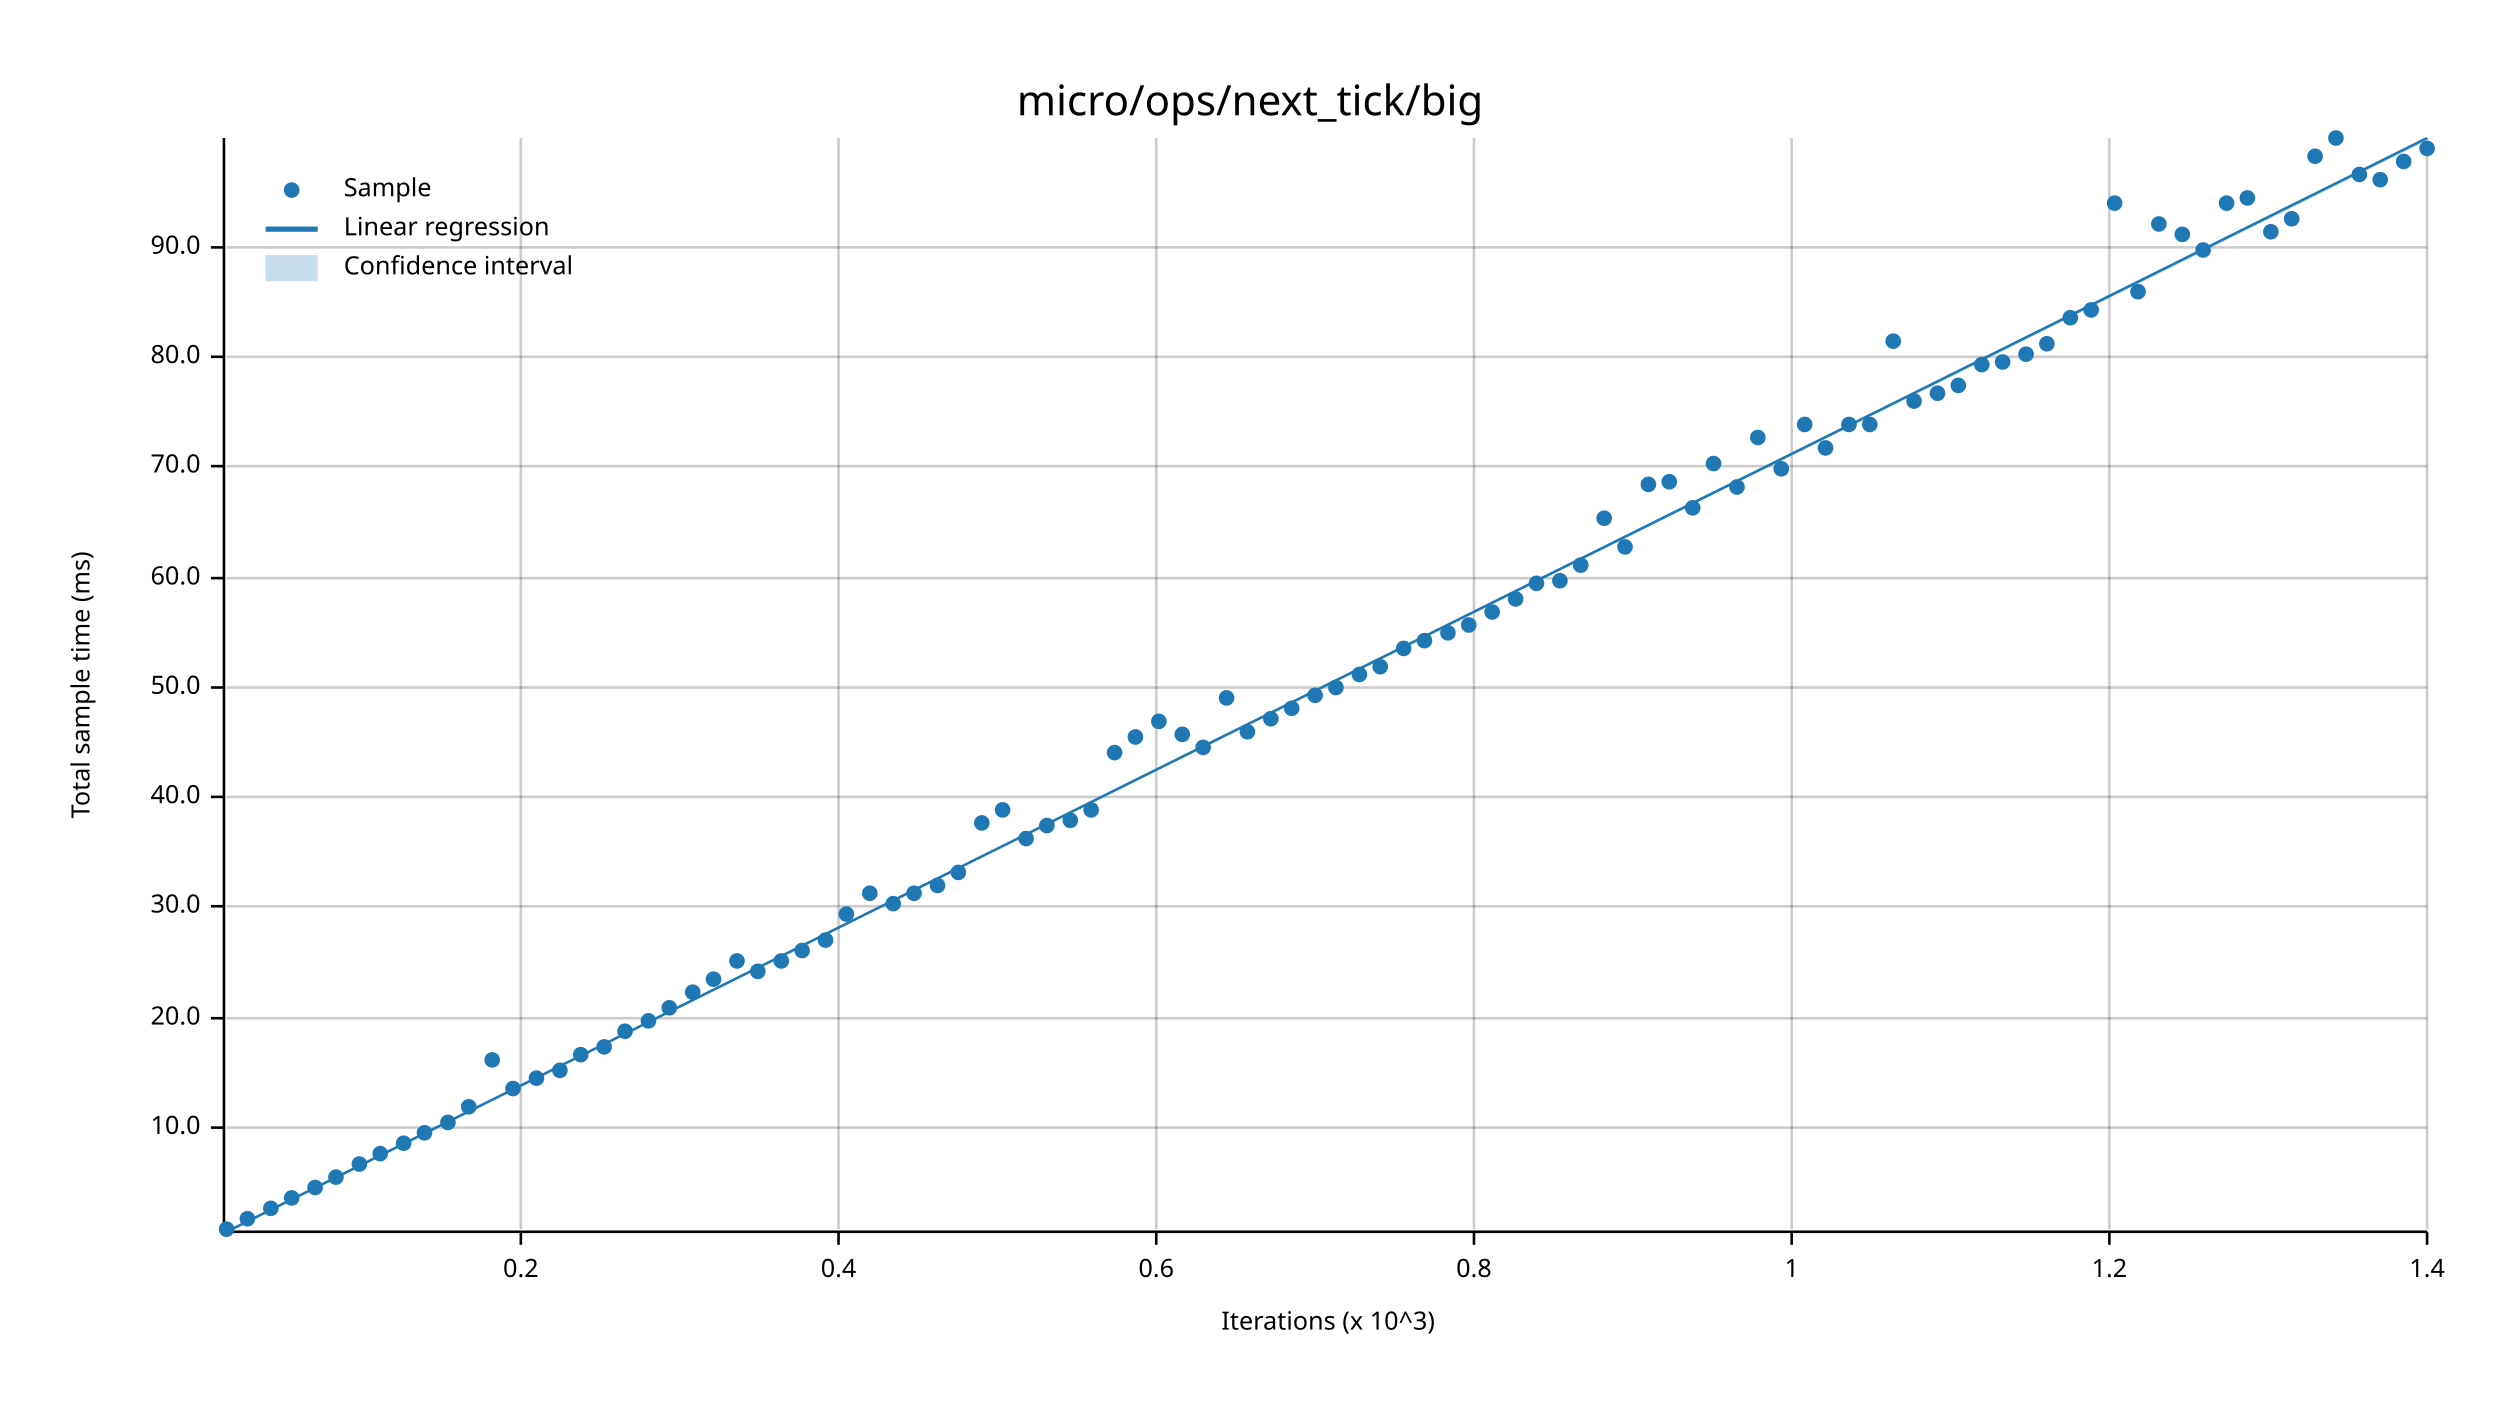
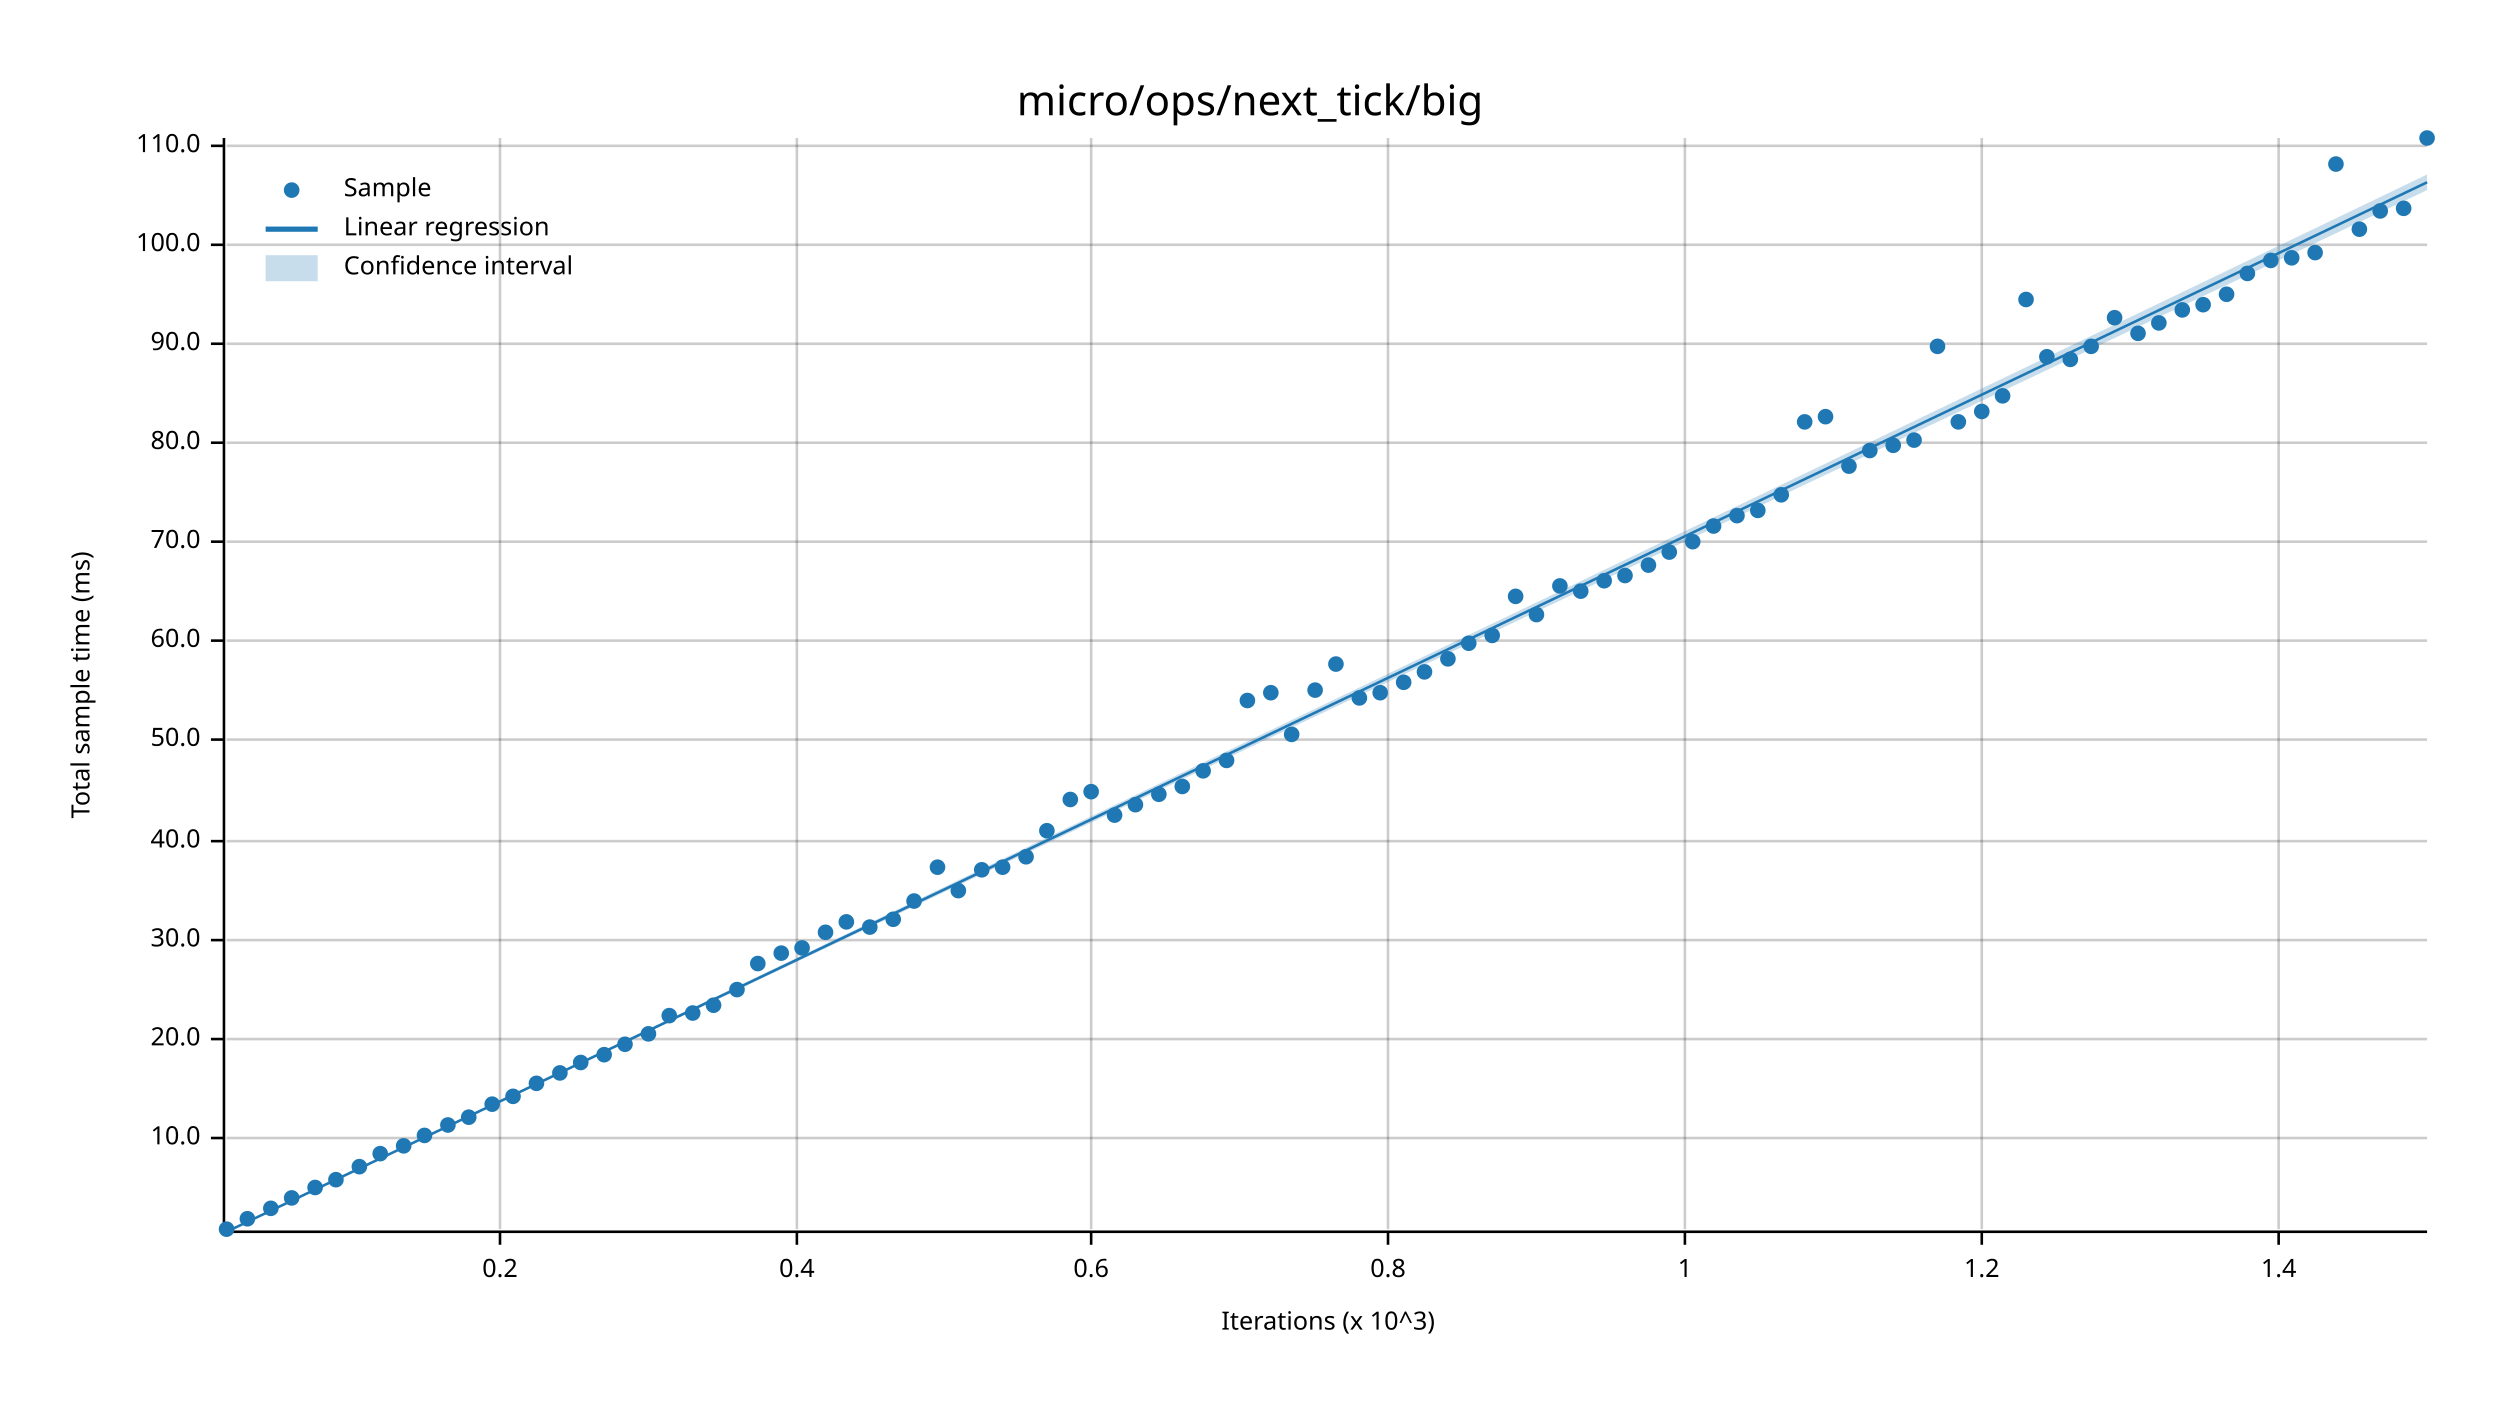
<svg xmlns="http://www.w3.org/2000/svg" width="960" height="540" viewBox="0 0 960 540">
  <text x="480" y="32" dy="0.76em" text-anchor="middle" font-family="sans-serif" font-size="16.129" opacity="1" fill="#000000">
micro/ops/next_tick/big
</text>
  <text x="27" y="263" dy="0.76em" text-anchor="middle" font-family="sans-serif" font-size="9.677" opacity="1" fill="#000000" transform="rotate(270, 27, 263)">
Total sample time (ms)
</text>
  <text x="510" y="513" dy="-0.5ex" text-anchor="middle" font-family="sans-serif" font-size="9.677" opacity="1" fill="#000000">
Iterations (x 10^3)
</text>
-   <line opacity="0.2" stroke="#000000" stroke-width="1" x1="200" y1="472" x2="200" y2="53" />
-   <line opacity="0.2" stroke="#000000" stroke-width="1" x1="322" y1="472" x2="322" y2="53" />
-   <line opacity="0.2" stroke="#000000" stroke-width="1" x1="444" y1="472" x2="444" y2="53" />
-   <line opacity="0.2" stroke="#000000" stroke-width="1" x1="566" y1="472" x2="566" y2="53" />
-   <line opacity="0.2" stroke="#000000" stroke-width="1" x1="688" y1="472" x2="688" y2="53" />
-   <line opacity="0.2" stroke="#000000" stroke-width="1" x1="810" y1="472" x2="810" y2="53" />
-   <line opacity="0.2" stroke="#000000" stroke-width="1" x1="932" y1="472" x2="932" y2="53" />
-   <line opacity="0.2" stroke="#000000" stroke-width="1" x1="87" y1="433" x2="932" y2="433" />
-   <line opacity="0.2" stroke="#000000" stroke-width="1" x1="87" y1="391" x2="932" y2="391" />
-   <line opacity="0.2" stroke="#000000" stroke-width="1" x1="87" y1="348" x2="932" y2="348" />
-   <line opacity="0.2" stroke="#000000" stroke-width="1" x1="87" y1="306" x2="932" y2="306" />
-   <line opacity="0.2" stroke="#000000" stroke-width="1" x1="87" y1="264" x2="932" y2="264" />
-   <line opacity="0.2" stroke="#000000" stroke-width="1" x1="87" y1="222" x2="932" y2="222" />
-   <line opacity="0.2" stroke="#000000" stroke-width="1" x1="87" y1="179" x2="932" y2="179" />
-   <line opacity="0.2" stroke="#000000" stroke-width="1" x1="87" y1="137" x2="932" y2="137" />
-   <line opacity="0.2" stroke="#000000" stroke-width="1" x1="87" y1="95" x2="932" y2="95" />
+   <line opacity="0.2" stroke="#000000" stroke-width="1" x1="192" y1="472" x2="192" y2="53" />
+   <line opacity="0.2" stroke="#000000" stroke-width="1" x1="306" y1="472" x2="306" y2="53" />
+   <line opacity="0.2" stroke="#000000" stroke-width="1" x1="419" y1="472" x2="419" y2="53" />
+   <line opacity="0.2" stroke="#000000" stroke-width="1" x1="533" y1="472" x2="533" y2="53" />
+   <line opacity="0.2" stroke="#000000" stroke-width="1" x1="647" y1="472" x2="647" y2="53" />
+   <line opacity="0.2" stroke="#000000" stroke-width="1" x1="761" y1="472" x2="761" y2="53" />
+   <line opacity="0.2" stroke="#000000" stroke-width="1" x1="875" y1="472" x2="875" y2="53" />
+   <line opacity="0.2" stroke="#000000" stroke-width="1" x1="87" y1="437" x2="932" y2="437" />
+   <line opacity="0.2" stroke="#000000" stroke-width="1" x1="87" y1="399" x2="932" y2="399" />
+   <line opacity="0.2" stroke="#000000" stroke-width="1" x1="87" y1="361" x2="932" y2="361" />
+   <line opacity="0.2" stroke="#000000" stroke-width="1" x1="87" y1="323" x2="932" y2="323" />
+   <line opacity="0.2" stroke="#000000" stroke-width="1" x1="87" y1="284" x2="932" y2="284" />
+   <line opacity="0.2" stroke="#000000" stroke-width="1" x1="87" y1="246" x2="932" y2="246" />
+   <line opacity="0.2" stroke="#000000" stroke-width="1" x1="87" y1="208" x2="932" y2="208" />
+   <line opacity="0.2" stroke="#000000" stroke-width="1" x1="87" y1="170" x2="932" y2="170" />
+   <line opacity="0.2" stroke="#000000" stroke-width="1" x1="87" y1="132" x2="932" y2="132" />
+   <line opacity="0.2" stroke="#000000" stroke-width="1" x1="87" y1="94" x2="932" y2="94" />
+   <line opacity="0.2" stroke="#000000" stroke-width="1" x1="87" y1="56" x2="932" y2="56" />
  <polyline fill="none" opacity="1" stroke="#000000" stroke-width="1" points="86,53 86,472 " />
-   <text x="77" y="433" dy="0.5ex" text-anchor="end" font-family="sans-serif" font-size="9.677" opacity="1" fill="#000000">
+   <text x="77" y="437" dy="0.5ex" text-anchor="end" font-family="sans-serif" font-size="9.677" opacity="1" fill="#000000">
10.0
</text>
-   <polyline fill="none" opacity="1" stroke="#000000" stroke-width="1" points="81,433 86,433 " />
-   <text x="77" y="391" dy="0.5ex" text-anchor="end" font-family="sans-serif" font-size="9.677" opacity="1" fill="#000000">
+   <polyline fill="none" opacity="1" stroke="#000000" stroke-width="1" points="81,437 86,437 " />
+   <text x="77" y="399" dy="0.5ex" text-anchor="end" font-family="sans-serif" font-size="9.677" opacity="1" fill="#000000">
20.0
</text>
-   <polyline fill="none" opacity="1" stroke="#000000" stroke-width="1" points="81,391 86,391 " />
-   <text x="77" y="348" dy="0.5ex" text-anchor="end" font-family="sans-serif" font-size="9.677" opacity="1" fill="#000000">
+   <polyline fill="none" opacity="1" stroke="#000000" stroke-width="1" points="81,399 86,399 " />
+   <text x="77" y="361" dy="0.5ex" text-anchor="end" font-family="sans-serif" font-size="9.677" opacity="1" fill="#000000">
30.0
</text>
-   <polyline fill="none" opacity="1" stroke="#000000" stroke-width="1" points="81,348 86,348 " />
-   <text x="77" y="306" dy="0.5ex" text-anchor="end" font-family="sans-serif" font-size="9.677" opacity="1" fill="#000000">
+   <polyline fill="none" opacity="1" stroke="#000000" stroke-width="1" points="81,361 86,361 " />
+   <text x="77" y="323" dy="0.5ex" text-anchor="end" font-family="sans-serif" font-size="9.677" opacity="1" fill="#000000">
40.0
</text>
-   <polyline fill="none" opacity="1" stroke="#000000" stroke-width="1" points="81,306 86,306 " />
-   <text x="77" y="264" dy="0.5ex" text-anchor="end" font-family="sans-serif" font-size="9.677" opacity="1" fill="#000000">
+   <polyline fill="none" opacity="1" stroke="#000000" stroke-width="1" points="81,323 86,323 " />
+   <text x="77" y="284" dy="0.5ex" text-anchor="end" font-family="sans-serif" font-size="9.677" opacity="1" fill="#000000">
50.0
</text>
-   <polyline fill="none" opacity="1" stroke="#000000" stroke-width="1" points="81,264 86,264 " />
-   <text x="77" y="222" dy="0.5ex" text-anchor="end" font-family="sans-serif" font-size="9.677" opacity="1" fill="#000000">
+   <polyline fill="none" opacity="1" stroke="#000000" stroke-width="1" points="81,284 86,284 " />
+   <text x="77" y="246" dy="0.5ex" text-anchor="end" font-family="sans-serif" font-size="9.677" opacity="1" fill="#000000">
60.0
</text>
-   <polyline fill="none" opacity="1" stroke="#000000" stroke-width="1" points="81,222 86,222 " />
-   <text x="77" y="179" dy="0.5ex" text-anchor="end" font-family="sans-serif" font-size="9.677" opacity="1" fill="#000000">
+   <polyline fill="none" opacity="1" stroke="#000000" stroke-width="1" points="81,246 86,246 " />
+   <text x="77" y="208" dy="0.5ex" text-anchor="end" font-family="sans-serif" font-size="9.677" opacity="1" fill="#000000">
70.0
</text>
-   <polyline fill="none" opacity="1" stroke="#000000" stroke-width="1" points="81,179 86,179 " />
-   <text x="77" y="137" dy="0.5ex" text-anchor="end" font-family="sans-serif" font-size="9.677" opacity="1" fill="#000000">
+   <polyline fill="none" opacity="1" stroke="#000000" stroke-width="1" points="81,208 86,208 " />
+   <text x="77" y="170" dy="0.5ex" text-anchor="end" font-family="sans-serif" font-size="9.677" opacity="1" fill="#000000">
80.0
</text>
-   <polyline fill="none" opacity="1" stroke="#000000" stroke-width="1" points="81,137 86,137 " />
-   <text x="77" y="95" dy="0.5ex" text-anchor="end" font-family="sans-serif" font-size="9.677" opacity="1" fill="#000000">
+   <polyline fill="none" opacity="1" stroke="#000000" stroke-width="1" points="81,170 86,170 " />
+   <text x="77" y="132" dy="0.5ex" text-anchor="end" font-family="sans-serif" font-size="9.677" opacity="1" fill="#000000">
90.0
</text>
-   <polyline fill="none" opacity="1" stroke="#000000" stroke-width="1" points="81,95 86,95 " />
+   <polyline fill="none" opacity="1" stroke="#000000" stroke-width="1" points="81,132 86,132 " />
+   <text x="77" y="94" dy="0.5ex" text-anchor="end" font-family="sans-serif" font-size="9.677" opacity="1" fill="#000000">
+ 100.0
+ </text>
+   <polyline fill="none" opacity="1" stroke="#000000" stroke-width="1" points="81,94 86,94 " />
+   <text x="77" y="56" dy="0.5ex" text-anchor="end" font-family="sans-serif" font-size="9.677" opacity="1" fill="#000000">
+ 110.0
+ </text>
+   <polyline fill="none" opacity="1" stroke="#000000" stroke-width="1" points="81,56 86,56 " />
  <polyline fill="none" opacity="1" stroke="#000000" stroke-width="1" points="87,473 932,473 " />
-   <text x="200" y="483" dy="0.76em" text-anchor="middle" font-family="sans-serif" font-size="9.677" opacity="1" fill="#000000">
+   <text x="192" y="483" dy="0.76em" text-anchor="middle" font-family="sans-serif" font-size="9.677" opacity="1" fill="#000000">
0.2
</text>
-   <polyline fill="none" opacity="1" stroke="#000000" stroke-width="1" points="200,473 200,478 " />
-   <text x="322" y="483" dy="0.76em" text-anchor="middle" font-family="sans-serif" font-size="9.677" opacity="1" fill="#000000">
+   <polyline fill="none" opacity="1" stroke="#000000" stroke-width="1" points="192,473 192,478 " />
+   <text x="306" y="483" dy="0.76em" text-anchor="middle" font-family="sans-serif" font-size="9.677" opacity="1" fill="#000000">
0.4
</text>
-   <polyline fill="none" opacity="1" stroke="#000000" stroke-width="1" points="322,473 322,478 " />
-   <text x="444" y="483" dy="0.76em" text-anchor="middle" font-family="sans-serif" font-size="9.677" opacity="1" fill="#000000">
+   <polyline fill="none" opacity="1" stroke="#000000" stroke-width="1" points="306,473 306,478 " />
+   <text x="419" y="483" dy="0.76em" text-anchor="middle" font-family="sans-serif" font-size="9.677" opacity="1" fill="#000000">
0.6
</text>
-   <polyline fill="none" opacity="1" stroke="#000000" stroke-width="1" points="444,473 444,478 " />
-   <text x="566" y="483" dy="0.76em" text-anchor="middle" font-family="sans-serif" font-size="9.677" opacity="1" fill="#000000">
+   <polyline fill="none" opacity="1" stroke="#000000" stroke-width="1" points="419,473 419,478 " />
+   <text x="533" y="483" dy="0.76em" text-anchor="middle" font-family="sans-serif" font-size="9.677" opacity="1" fill="#000000">
0.8
</text>
-   <polyline fill="none" opacity="1" stroke="#000000" stroke-width="1" points="566,473 566,478 " />
-   <text x="688" y="483" dy="0.76em" text-anchor="middle" font-family="sans-serif" font-size="9.677" opacity="1" fill="#000000">
+   <polyline fill="none" opacity="1" stroke="#000000" stroke-width="1" points="533,473 533,478 " />
+   <text x="647" y="483" dy="0.76em" text-anchor="middle" font-family="sans-serif" font-size="9.677" opacity="1" fill="#000000">
1
</text>
-   <polyline fill="none" opacity="1" stroke="#000000" stroke-width="1" points="688,473 688,478 " />
-   <text x="810" y="483" dy="0.76em" text-anchor="middle" font-family="sans-serif" font-size="9.677" opacity="1" fill="#000000">
+   <polyline fill="none" opacity="1" stroke="#000000" stroke-width="1" points="647,473 647,478 " />
+   <text x="761" y="483" dy="0.76em" text-anchor="middle" font-family="sans-serif" font-size="9.677" opacity="1" fill="#000000">
1.2
</text>
-   <polyline fill="none" opacity="1" stroke="#000000" stroke-width="1" points="810,473 810,478 " />
-   <text x="932" y="483" dy="0.76em" text-anchor="middle" font-family="sans-serif" font-size="9.677" opacity="1" fill="#000000">
+   <polyline fill="none" opacity="1" stroke="#000000" stroke-width="1" points="761,473 761,478 " />
+   <text x="875" y="483" dy="0.76em" text-anchor="middle" font-family="sans-serif" font-size="9.677" opacity="1" fill="#000000">
1.4
</text>
-   <polyline fill="none" opacity="1" stroke="#000000" stroke-width="1" points="932,473 932,478 " />
+   <polyline fill="none" opacity="1" stroke="#000000" stroke-width="1" points="875,473 875,478 " />
  <circle cx="87" cy="472" r="3" opacity="1" fill="#1F78B4" stroke="none" stroke-width="1" />
  <circle cx="95" cy="468" r="3" opacity="1" fill="#1F78B4" stroke="none" stroke-width="1" />
  <circle cx="104" cy="464" r="3" opacity="1" fill="#1F78B4" stroke="none" stroke-width="1" />
  <circle cx="112" cy="460" r="3" opacity="1" fill="#1F78B4" stroke="none" stroke-width="1" />
  <circle cx="121" cy="456" r="3" opacity="1" fill="#1F78B4" stroke="none" stroke-width="1" />
-   <circle cx="129" cy="452" r="3" opacity="1" fill="#1F78B4" stroke="none" stroke-width="1" />
-   <circle cx="138" cy="447" r="3" opacity="1" fill="#1F78B4" stroke="none" stroke-width="1" />
+   <circle cx="129" cy="453" r="3" opacity="1" fill="#1F78B4" stroke="none" stroke-width="1" />
+   <circle cx="138" cy="448" r="3" opacity="1" fill="#1F78B4" stroke="none" stroke-width="1" />
  <circle cx="146" cy="443" r="3" opacity="1" fill="#1F78B4" stroke="none" stroke-width="1" />
-   <circle cx="155" cy="439" r="3" opacity="1" fill="#1F78B4" stroke="none" stroke-width="1" />
-   <circle cx="163" cy="435" r="3" opacity="1" fill="#1F78B4" stroke="none" stroke-width="1" />
-   <circle cx="172" cy="431" r="3" opacity="1" fill="#1F78B4" stroke="none" stroke-width="1" />
-   <circle cx="180" cy="425" r="3" opacity="1" fill="#1F78B4" stroke="none" stroke-width="1" />
-   <circle cx="189" cy="407" r="3" opacity="1" fill="#1F78B4" stroke="none" stroke-width="1" />
-   <circle cx="197" cy="418" r="3" opacity="1" fill="#1F78B4" stroke="none" stroke-width="1" />
-   <circle cx="206" cy="414" r="3" opacity="1" fill="#1F78B4" stroke="none" stroke-width="1" />
-   <circle cx="215" cy="411" r="3" opacity="1" fill="#1F78B4" stroke="none" stroke-width="1" />
-   <circle cx="223" cy="405" r="3" opacity="1" fill="#1F78B4" stroke="none" stroke-width="1" />
-   <circle cx="232" cy="402" r="3" opacity="1" fill="#1F78B4" stroke="none" stroke-width="1" />
-   <circle cx="240" cy="396" r="3" opacity="1" fill="#1F78B4" stroke="none" stroke-width="1" />
-   <circle cx="249" cy="392" r="3" opacity="1" fill="#1F78B4" stroke="none" stroke-width="1" />
-   <circle cx="257" cy="387" r="3" opacity="1" fill="#1F78B4" stroke="none" stroke-width="1" />
-   <circle cx="266" cy="381" r="3" opacity="1" fill="#1F78B4" stroke="none" stroke-width="1" />
-   <circle cx="274" cy="376" r="3" opacity="1" fill="#1F78B4" stroke="none" stroke-width="1" />
-   <circle cx="283" cy="369" r="3" opacity="1" fill="#1F78B4" stroke="none" stroke-width="1" />
-   <circle cx="291" cy="373" r="3" opacity="1" fill="#1F78B4" stroke="none" stroke-width="1" />
-   <circle cx="300" cy="369" r="3" opacity="1" fill="#1F78B4" stroke="none" stroke-width="1" />
-   <circle cx="308" cy="365" r="3" opacity="1" fill="#1F78B4" stroke="none" stroke-width="1" />
-   <circle cx="317" cy="361" r="3" opacity="1" fill="#1F78B4" stroke="none" stroke-width="1" />
-   <circle cx="325" cy="351" r="3" opacity="1" fill="#1F78B4" stroke="none" stroke-width="1" />
-   <circle cx="334" cy="343" r="3" opacity="1" fill="#1F78B4" stroke="none" stroke-width="1" />
-   <circle cx="343" cy="347" r="3" opacity="1" fill="#1F78B4" stroke="none" stroke-width="1" />
-   <circle cx="351" cy="343" r="3" opacity="1" fill="#1F78B4" stroke="none" stroke-width="1" />
-   <circle cx="360" cy="340" r="3" opacity="1" fill="#1F78B4" stroke="none" stroke-width="1" />
-   <circle cx="368" cy="335" r="3" opacity="1" fill="#1F78B4" stroke="none" stroke-width="1" />
-   <circle cx="377" cy="316" r="3" opacity="1" fill="#1F78B4" stroke="none" stroke-width="1" />
-   <circle cx="385" cy="311" r="3" opacity="1" fill="#1F78B4" stroke="none" stroke-width="1" />
-   <circle cx="394" cy="322" r="3" opacity="1" fill="#1F78B4" stroke="none" stroke-width="1" />
-   <circle cx="402" cy="317" r="3" opacity="1" fill="#1F78B4" stroke="none" stroke-width="1" />
-   <circle cx="411" cy="315" r="3" opacity="1" fill="#1F78B4" stroke="none" stroke-width="1" />
-   <circle cx="419" cy="311" r="3" opacity="1" fill="#1F78B4" stroke="none" stroke-width="1" />
-   <circle cx="428" cy="289" r="3" opacity="1" fill="#1F78B4" stroke="none" stroke-width="1" />
-   <circle cx="436" cy="283" r="3" opacity="1" fill="#1F78B4" stroke="none" stroke-width="1" />
-   <circle cx="445" cy="277" r="3" opacity="1" fill="#1F78B4" stroke="none" stroke-width="1" />
-   <circle cx="454" cy="282" r="3" opacity="1" fill="#1F78B4" stroke="none" stroke-width="1" />
-   <circle cx="462" cy="287" r="3" opacity="1" fill="#1F78B4" stroke="none" stroke-width="1" />
-   <circle cx="471" cy="268" r="3" opacity="1" fill="#1F78B4" stroke="none" stroke-width="1" />
-   <circle cx="479" cy="281" r="3" opacity="1" fill="#1F78B4" stroke="none" stroke-width="1" />
-   <circle cx="488" cy="276" r="3" opacity="1" fill="#1F78B4" stroke="none" stroke-width="1" />
-   <circle cx="496" cy="272" r="3" opacity="1" fill="#1F78B4" stroke="none" stroke-width="1" />
-   <circle cx="505" cy="267" r="3" opacity="1" fill="#1F78B4" stroke="none" stroke-width="1" />
-   <circle cx="513" cy="264" r="3" opacity="1" fill="#1F78B4" stroke="none" stroke-width="1" />
-   <circle cx="522" cy="259" r="3" opacity="1" fill="#1F78B4" stroke="none" stroke-width="1" />
-   <circle cx="530" cy="256" r="3" opacity="1" fill="#1F78B4" stroke="none" stroke-width="1" />
-   <circle cx="539" cy="249" r="3" opacity="1" fill="#1F78B4" stroke="none" stroke-width="1" />
-   <circle cx="547" cy="246" r="3" opacity="1" fill="#1F78B4" stroke="none" stroke-width="1" />
-   <circle cx="556" cy="243" r="3" opacity="1" fill="#1F78B4" stroke="none" stroke-width="1" />
-   <circle cx="564" cy="240" r="3" opacity="1" fill="#1F78B4" stroke="none" stroke-width="1" />
-   <circle cx="573" cy="235" r="3" opacity="1" fill="#1F78B4" stroke="none" stroke-width="1" />
-   <circle cx="582" cy="230" r="3" opacity="1" fill="#1F78B4" stroke="none" stroke-width="1" />
-   <circle cx="590" cy="224" r="3" opacity="1" fill="#1F78B4" stroke="none" stroke-width="1" />
-   <circle cx="599" cy="223" r="3" opacity="1" fill="#1F78B4" stroke="none" stroke-width="1" />
-   <circle cx="607" cy="217" r="3" opacity="1" fill="#1F78B4" stroke="none" stroke-width="1" />
-   <circle cx="616" cy="199" r="3" opacity="1" fill="#1F78B4" stroke="none" stroke-width="1" />
-   <circle cx="624" cy="210" r="3" opacity="1" fill="#1F78B4" stroke="none" stroke-width="1" />
-   <circle cx="633" cy="186" r="3" opacity="1" fill="#1F78B4" stroke="none" stroke-width="1" />
-   <circle cx="641" cy="185" r="3" opacity="1" fill="#1F78B4" stroke="none" stroke-width="1" />
-   <circle cx="650" cy="195" r="3" opacity="1" fill="#1F78B4" stroke="none" stroke-width="1" />
-   <circle cx="658" cy="178" r="3" opacity="1" fill="#1F78B4" stroke="none" stroke-width="1" />
-   <circle cx="667" cy="187" r="3" opacity="1" fill="#1F78B4" stroke="none" stroke-width="1" />
-   <circle cx="675" cy="168" r="3" opacity="1" fill="#1F78B4" stroke="none" stroke-width="1" />
-   <circle cx="684" cy="180" r="3" opacity="1" fill="#1F78B4" stroke="none" stroke-width="1" />
-   <circle cx="693" cy="163" r="3" opacity="1" fill="#1F78B4" stroke="none" stroke-width="1" />
-   <circle cx="701" cy="172" r="3" opacity="1" fill="#1F78B4" stroke="none" stroke-width="1" />
-   <circle cx="710" cy="163" r="3" opacity="1" fill="#1F78B4" stroke="none" stroke-width="1" />
-   <circle cx="718" cy="163" r="3" opacity="1" fill="#1F78B4" stroke="none" stroke-width="1" />
-   <circle cx="727" cy="131" r="3" opacity="1" fill="#1F78B4" stroke="none" stroke-width="1" />
-   <circle cx="735" cy="154" r="3" opacity="1" fill="#1F78B4" stroke="none" stroke-width="1" />
-   <circle cx="744" cy="151" r="3" opacity="1" fill="#1F78B4" stroke="none" stroke-width="1" />
-   <circle cx="752" cy="148" r="3" opacity="1" fill="#1F78B4" stroke="none" stroke-width="1" />
-   <circle cx="761" cy="140" r="3" opacity="1" fill="#1F78B4" stroke="none" stroke-width="1" />
-   <circle cx="769" cy="139" r="3" opacity="1" fill="#1F78B4" stroke="none" stroke-width="1" />
-   <circle cx="778" cy="136" r="3" opacity="1" fill="#1F78B4" stroke="none" stroke-width="1" />
-   <circle cx="786" cy="132" r="3" opacity="1" fill="#1F78B4" stroke="none" stroke-width="1" />
-   <circle cx="795" cy="122" r="3" opacity="1" fill="#1F78B4" stroke="none" stroke-width="1" />
-   <circle cx="803" cy="119" r="3" opacity="1" fill="#1F78B4" stroke="none" stroke-width="1" />
-   <circle cx="812" cy="78" r="3" opacity="1" fill="#1F78B4" stroke="none" stroke-width="1" />
-   <circle cx="821" cy="112" r="3" opacity="1" fill="#1F78B4" stroke="none" stroke-width="1" />
-   <circle cx="829" cy="86" r="3" opacity="1" fill="#1F78B4" stroke="none" stroke-width="1" />
-   <circle cx="838" cy="90" r="3" opacity="1" fill="#1F78B4" stroke="none" stroke-width="1" />
-   <circle cx="846" cy="96" r="3" opacity="1" fill="#1F78B4" stroke="none" stroke-width="1" />
-   <circle cx="855" cy="78" r="3" opacity="1" fill="#1F78B4" stroke="none" stroke-width="1" />
-   <circle cx="863" cy="76" r="3" opacity="1" fill="#1F78B4" stroke="none" stroke-width="1" />
-   <circle cx="872" cy="89" r="3" opacity="1" fill="#1F78B4" stroke="none" stroke-width="1" />
-   <circle cx="880" cy="84" r="3" opacity="1" fill="#1F78B4" stroke="none" stroke-width="1" />
-   <circle cx="889" cy="60" r="3" opacity="1" fill="#1F78B4" stroke="none" stroke-width="1" />
-   <circle cx="897" cy="53" r="3" opacity="1" fill="#1F78B4" stroke="none" stroke-width="1" />
-   <circle cx="906" cy="67" r="3" opacity="1" fill="#1F78B4" stroke="none" stroke-width="1" />
-   <circle cx="914" cy="69" r="3" opacity="1" fill="#1F78B4" stroke="none" stroke-width="1" />
-   <circle cx="923" cy="62" r="3" opacity="1" fill="#1F78B4" stroke="none" stroke-width="1" />
-   <circle cx="932" cy="57" r="3" opacity="1" fill="#1F78B4" stroke="none" stroke-width="1" />
-   <polyline fill="none" opacity="1" stroke="#1F78B4" stroke-width="1" points="87,473 932,53 " />
-   <polygon opacity="0.25" fill="#1F78B4" points="87,473 932,54 932,53 " />
+   <circle cx="155" cy="440" r="3" opacity="1" fill="#1F78B4" stroke="none" stroke-width="1" />
+   <circle cx="163" cy="436" r="3" opacity="1" fill="#1F78B4" stroke="none" stroke-width="1" />
+   <circle cx="172" cy="432" r="3" opacity="1" fill="#1F78B4" stroke="none" stroke-width="1" />
+   <circle cx="180" cy="429" r="3" opacity="1" fill="#1F78B4" stroke="none" stroke-width="1" />
+   <circle cx="189" cy="424" r="3" opacity="1" fill="#1F78B4" stroke="none" stroke-width="1" />
+   <circle cx="197" cy="421" r="3" opacity="1" fill="#1F78B4" stroke="none" stroke-width="1" />
+   <circle cx="206" cy="416" r="3" opacity="1" fill="#1F78B4" stroke="none" stroke-width="1" />
+   <circle cx="215" cy="412" r="3" opacity="1" fill="#1F78B4" stroke="none" stroke-width="1" />
+   <circle cx="223" cy="408" r="3" opacity="1" fill="#1F78B4" stroke="none" stroke-width="1" />
+   <circle cx="232" cy="405" r="3" opacity="1" fill="#1F78B4" stroke="none" stroke-width="1" />
+   <circle cx="240" cy="401" r="3" opacity="1" fill="#1F78B4" stroke="none" stroke-width="1" />
+   <circle cx="249" cy="397" r="3" opacity="1" fill="#1F78B4" stroke="none" stroke-width="1" />
+   <circle cx="257" cy="390" r="3" opacity="1" fill="#1F78B4" stroke="none" stroke-width="1" />
+   <circle cx="266" cy="389" r="3" opacity="1" fill="#1F78B4" stroke="none" stroke-width="1" />
+   <circle cx="274" cy="386" r="3" opacity="1" fill="#1F78B4" stroke="none" stroke-width="1" />
+   <circle cx="283" cy="380" r="3" opacity="1" fill="#1F78B4" stroke="none" stroke-width="1" />
+   <circle cx="291" cy="370" r="3" opacity="1" fill="#1F78B4" stroke="none" stroke-width="1" />
+   <circle cx="300" cy="366" r="3" opacity="1" fill="#1F78B4" stroke="none" stroke-width="1" />
+   <circle cx="308" cy="364" r="3" opacity="1" fill="#1F78B4" stroke="none" stroke-width="1" />
+   <circle cx="317" cy="358" r="3" opacity="1" fill="#1F78B4" stroke="none" stroke-width="1" />
+   <circle cx="325" cy="354" r="3" opacity="1" fill="#1F78B4" stroke="none" stroke-width="1" />
+   <circle cx="334" cy="356" r="3" opacity="1" fill="#1F78B4" stroke="none" stroke-width="1" />
+   <circle cx="343" cy="353" r="3" opacity="1" fill="#1F78B4" stroke="none" stroke-width="1" />
+   <circle cx="351" cy="346" r="3" opacity="1" fill="#1F78B4" stroke="none" stroke-width="1" />
+   <circle cx="360" cy="333" r="3" opacity="1" fill="#1F78B4" stroke="none" stroke-width="1" />
+   <circle cx="368" cy="342" r="3" opacity="1" fill="#1F78B4" stroke="none" stroke-width="1" />
+   <circle cx="377" cy="334" r="3" opacity="1" fill="#1F78B4" stroke="none" stroke-width="1" />
+   <circle cx="385" cy="333" r="3" opacity="1" fill="#1F78B4" stroke="none" stroke-width="1" />
+   <circle cx="394" cy="329" r="3" opacity="1" fill="#1F78B4" stroke="none" stroke-width="1" />
+   <circle cx="402" cy="319" r="3" opacity="1" fill="#1F78B4" stroke="none" stroke-width="1" />
+   <circle cx="411" cy="307" r="3" opacity="1" fill="#1F78B4" stroke="none" stroke-width="1" />
+   <circle cx="419" cy="304" r="3" opacity="1" fill="#1F78B4" stroke="none" stroke-width="1" />
+   <circle cx="428" cy="313" r="3" opacity="1" fill="#1F78B4" stroke="none" stroke-width="1" />
+   <circle cx="436" cy="309" r="3" opacity="1" fill="#1F78B4" stroke="none" stroke-width="1" />
+   <circle cx="445" cy="305" r="3" opacity="1" fill="#1F78B4" stroke="none" stroke-width="1" />
+   <circle cx="454" cy="302" r="3" opacity="1" fill="#1F78B4" stroke="none" stroke-width="1" />
+   <circle cx="462" cy="296" r="3" opacity="1" fill="#1F78B4" stroke="none" stroke-width="1" />
+   <circle cx="471" cy="292" r="3" opacity="1" fill="#1F78B4" stroke="none" stroke-width="1" />
+   <circle cx="479" cy="269" r="3" opacity="1" fill="#1F78B4" stroke="none" stroke-width="1" />
+   <circle cx="488" cy="266" r="3" opacity="1" fill="#1F78B4" stroke="none" stroke-width="1" />
+   <circle cx="496" cy="282" r="3" opacity="1" fill="#1F78B4" stroke="none" stroke-width="1" />
+   <circle cx="505" cy="265" r="3" opacity="1" fill="#1F78B4" stroke="none" stroke-width="1" />
+   <circle cx="513" cy="255" r="3" opacity="1" fill="#1F78B4" stroke="none" stroke-width="1" />
+   <circle cx="522" cy="268" r="3" opacity="1" fill="#1F78B4" stroke="none" stroke-width="1" />
+   <circle cx="530" cy="266" r="3" opacity="1" fill="#1F78B4" stroke="none" stroke-width="1" />
+   <circle cx="539" cy="262" r="3" opacity="1" fill="#1F78B4" stroke="none" stroke-width="1" />
+   <circle cx="547" cy="258" r="3" opacity="1" fill="#1F78B4" stroke="none" stroke-width="1" />
+   <circle cx="556" cy="253" r="3" opacity="1" fill="#1F78B4" stroke="none" stroke-width="1" />
+   <circle cx="564" cy="247" r="3" opacity="1" fill="#1F78B4" stroke="none" stroke-width="1" />
+   <circle cx="573" cy="244" r="3" opacity="1" fill="#1F78B4" stroke="none" stroke-width="1" />
+   <circle cx="582" cy="229" r="3" opacity="1" fill="#1F78B4" stroke="none" stroke-width="1" />
+   <circle cx="590" cy="236" r="3" opacity="1" fill="#1F78B4" stroke="none" stroke-width="1" />
+   <circle cx="599" cy="225" r="3" opacity="1" fill="#1F78B4" stroke="none" stroke-width="1" />
+   <circle cx="607" cy="227" r="3" opacity="1" fill="#1F78B4" stroke="none" stroke-width="1" />
+   <circle cx="616" cy="223" r="3" opacity="1" fill="#1F78B4" stroke="none" stroke-width="1" />
+   <circle cx="624" cy="221" r="3" opacity="1" fill="#1F78B4" stroke="none" stroke-width="1" />
+   <circle cx="633" cy="217" r="3" opacity="1" fill="#1F78B4" stroke="none" stroke-width="1" />
+   <circle cx="641" cy="212" r="3" opacity="1" fill="#1F78B4" stroke="none" stroke-width="1" />
+   <circle cx="650" cy="208" r="3" opacity="1" fill="#1F78B4" stroke="none" stroke-width="1" />
+   <circle cx="658" cy="202" r="3" opacity="1" fill="#1F78B4" stroke="none" stroke-width="1" />
+   <circle cx="667" cy="198" r="3" opacity="1" fill="#1F78B4" stroke="none" stroke-width="1" />
+   <circle cx="675" cy="196" r="3" opacity="1" fill="#1F78B4" stroke="none" stroke-width="1" />
+   <circle cx="684" cy="190" r="3" opacity="1" fill="#1F78B4" stroke="none" stroke-width="1" />
+   <circle cx="693" cy="162" r="3" opacity="1" fill="#1F78B4" stroke="none" stroke-width="1" />
+   <circle cx="701" cy="160" r="3" opacity="1" fill="#1F78B4" stroke="none" stroke-width="1" />
+   <circle cx="710" cy="179" r="3" opacity="1" fill="#1F78B4" stroke="none" stroke-width="1" />
+   <circle cx="718" cy="173" r="3" opacity="1" fill="#1F78B4" stroke="none" stroke-width="1" />
+   <circle cx="727" cy="171" r="3" opacity="1" fill="#1F78B4" stroke="none" stroke-width="1" />
+   <circle cx="735" cy="169" r="3" opacity="1" fill="#1F78B4" stroke="none" stroke-width="1" />
+   <circle cx="744" cy="133" r="3" opacity="1" fill="#1F78B4" stroke="none" stroke-width="1" />
+   <circle cx="752" cy="162" r="3" opacity="1" fill="#1F78B4" stroke="none" stroke-width="1" />
+   <circle cx="761" cy="158" r="3" opacity="1" fill="#1F78B4" stroke="none" stroke-width="1" />
+   <circle cx="769" cy="152" r="3" opacity="1" fill="#1F78B4" stroke="none" stroke-width="1" />
+   <circle cx="778" cy="115" r="3" opacity="1" fill="#1F78B4" stroke="none" stroke-width="1" />
+   <circle cx="786" cy="137" r="3" opacity="1" fill="#1F78B4" stroke="none" stroke-width="1" />
+   <circle cx="795" cy="138" r="3" opacity="1" fill="#1F78B4" stroke="none" stroke-width="1" />
+   <circle cx="803" cy="133" r="3" opacity="1" fill="#1F78B4" stroke="none" stroke-width="1" />
+   <circle cx="812" cy="122" r="3" opacity="1" fill="#1F78B4" stroke="none" stroke-width="1" />
+   <circle cx="821" cy="128" r="3" opacity="1" fill="#1F78B4" stroke="none" stroke-width="1" />
+   <circle cx="829" cy="124" r="3" opacity="1" fill="#1F78B4" stroke="none" stroke-width="1" />
+   <circle cx="838" cy="119" r="3" opacity="1" fill="#1F78B4" stroke="none" stroke-width="1" />
+   <circle cx="846" cy="117" r="3" opacity="1" fill="#1F78B4" stroke="none" stroke-width="1" />
+   <circle cx="855" cy="113" r="3" opacity="1" fill="#1F78B4" stroke="none" stroke-width="1" />
+   <circle cx="863" cy="105" r="3" opacity="1" fill="#1F78B4" stroke="none" stroke-width="1" />
+   <circle cx="872" cy="100" r="3" opacity="1" fill="#1F78B4" stroke="none" stroke-width="1" />
+   <circle cx="880" cy="99" r="3" opacity="1" fill="#1F78B4" stroke="none" stroke-width="1" />
+   <circle cx="889" cy="97" r="3" opacity="1" fill="#1F78B4" stroke="none" stroke-width="1" />
+   <circle cx="897" cy="63" r="3" opacity="1" fill="#1F78B4" stroke="none" stroke-width="1" />
+   <circle cx="906" cy="88" r="3" opacity="1" fill="#1F78B4" stroke="none" stroke-width="1" />
+   <circle cx="914" cy="81" r="3" opacity="1" fill="#1F78B4" stroke="none" stroke-width="1" />
+   <circle cx="923" cy="80" r="3" opacity="1" fill="#1F78B4" stroke="none" stroke-width="1" />
+   <circle cx="932" cy="53" r="3" opacity="1" fill="#1F78B4" stroke="none" stroke-width="1" />
+   <polyline fill="none" opacity="1" stroke="#1F78B4" stroke-width="1" points="87,473 932,70 " />
+   <polygon opacity="0.25" fill="#1F78B4" points="87,473 932,73 932,67 " />
  <text x="132" y="68" dy="0.76em" text-anchor="start" font-family="sans-serif" font-size="9.677" opacity="1" fill="#000000">
Sample
</text>
  <text x="132" y="83" dy="0.76em" text-anchor="start" font-family="sans-serif" font-size="9.677" opacity="1" fill="#000000">
Linear regression
</text>
  <text x="132" y="98" dy="0.76em" text-anchor="start" font-family="sans-serif" font-size="9.677" opacity="1" fill="#000000">
Confidence interval
</text>
  <circle cx="112" cy="73" r="3" opacity="1" fill="#1F78B4" stroke="none" stroke-width="1" />
  <polyline fill="none" opacity="1" stroke="#1F78B4" stroke-width="2" points="102,88 122,88 " />
  <rect x="102" y="98" width="20" height="10" opacity="0.25" fill="#1F78B4" stroke="none" />
</svg>
